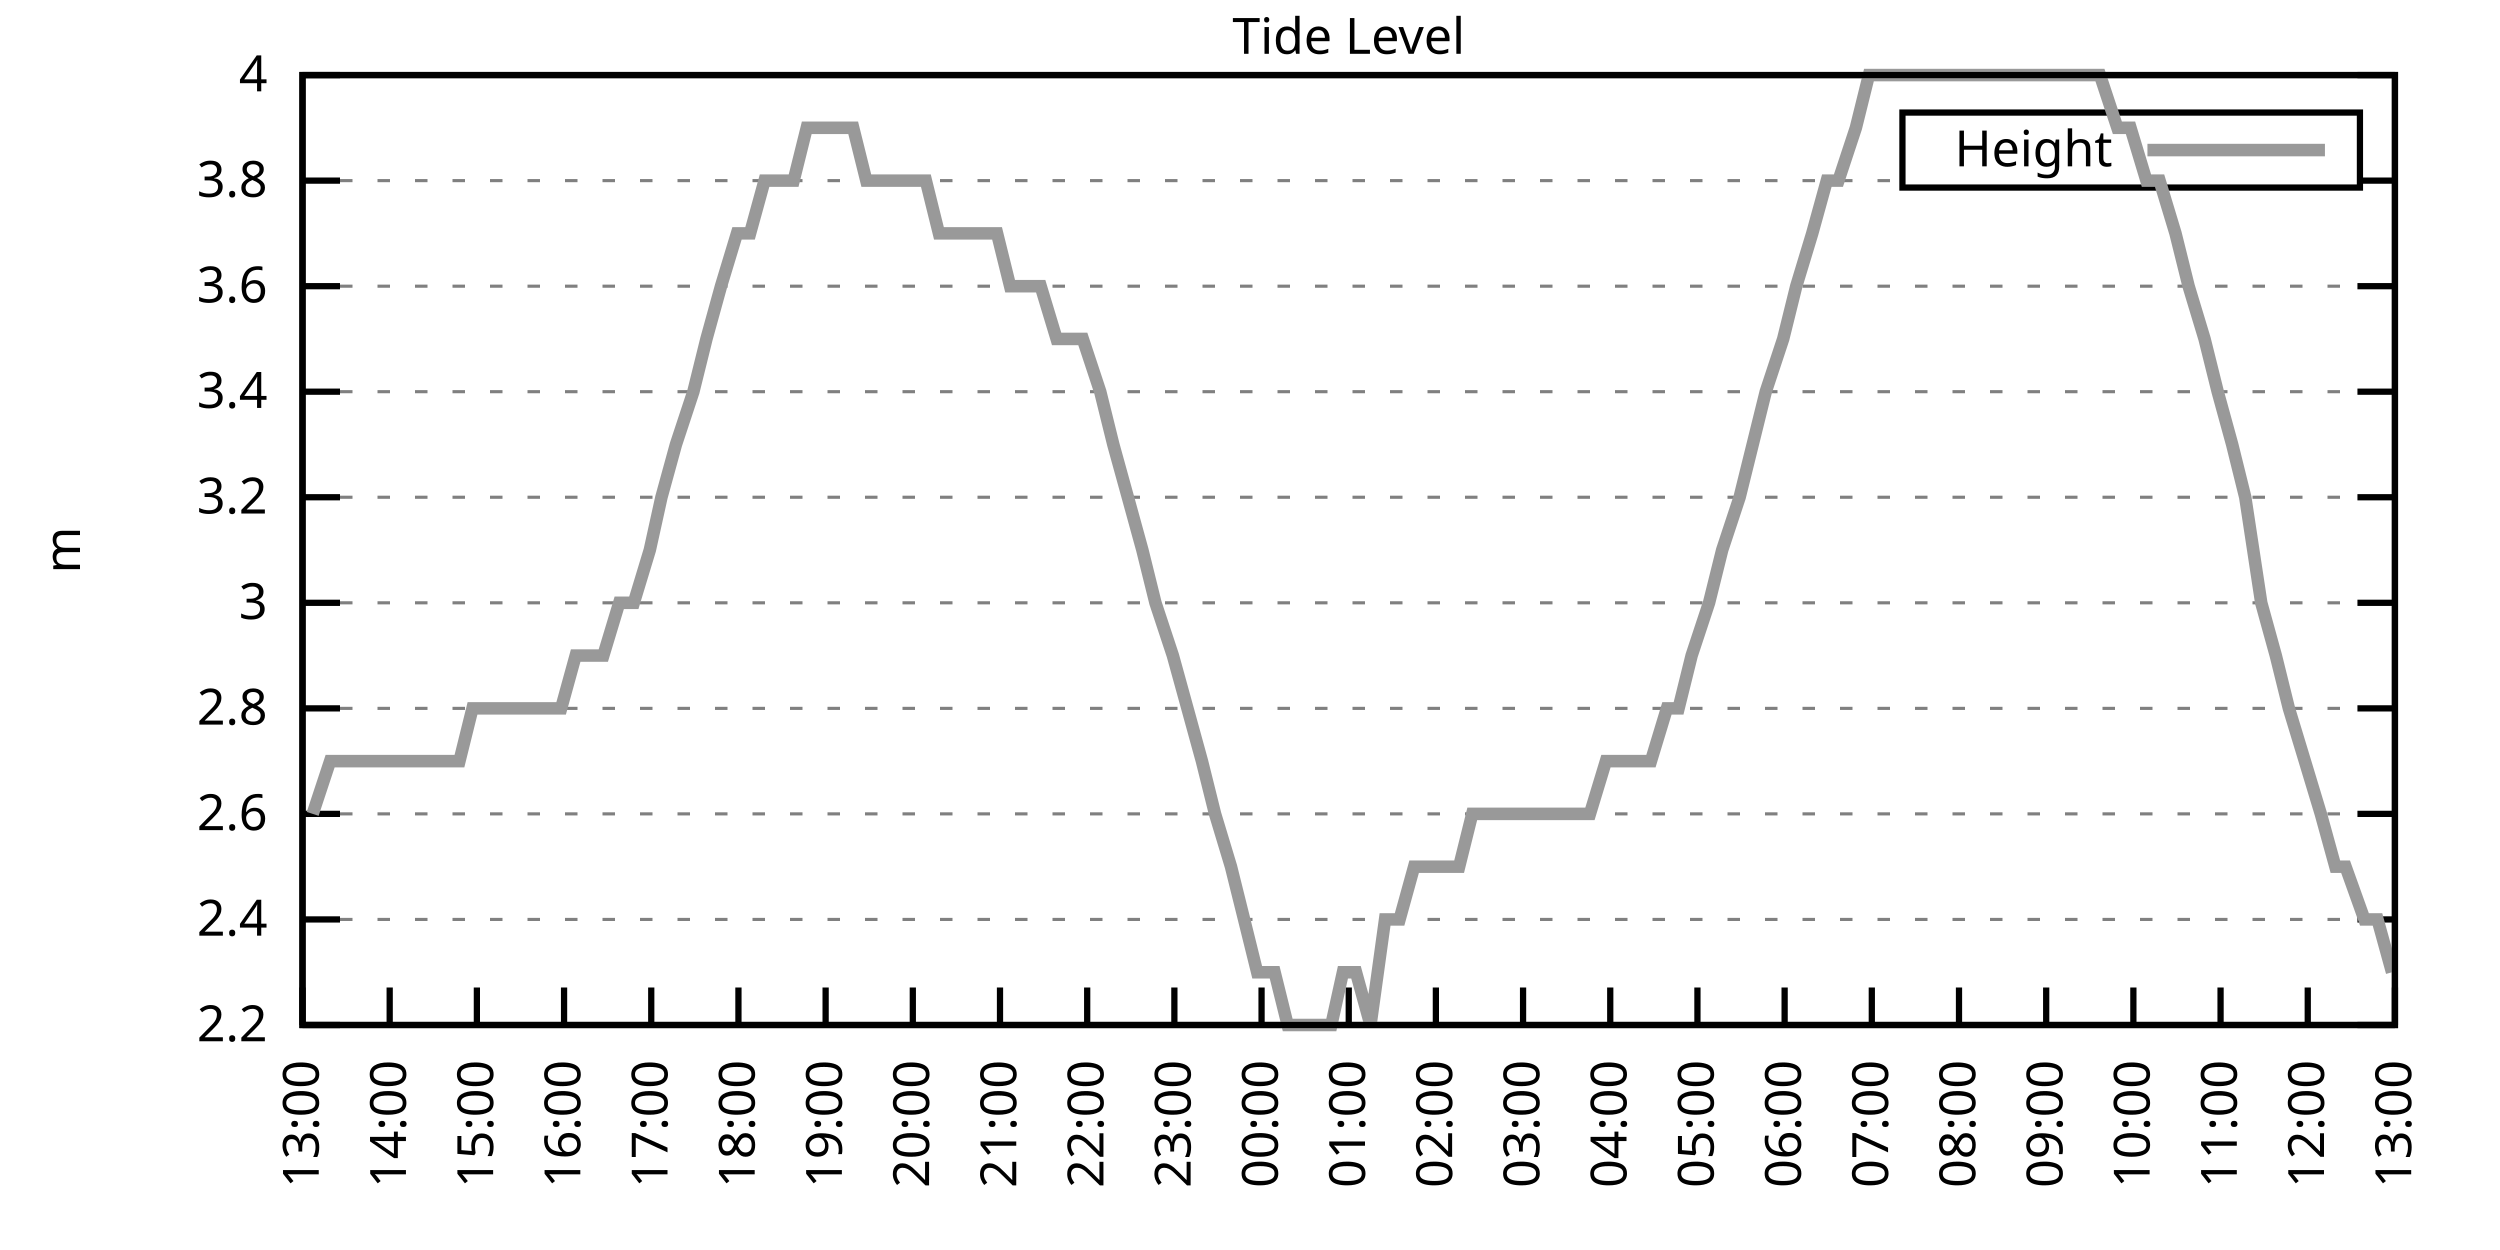
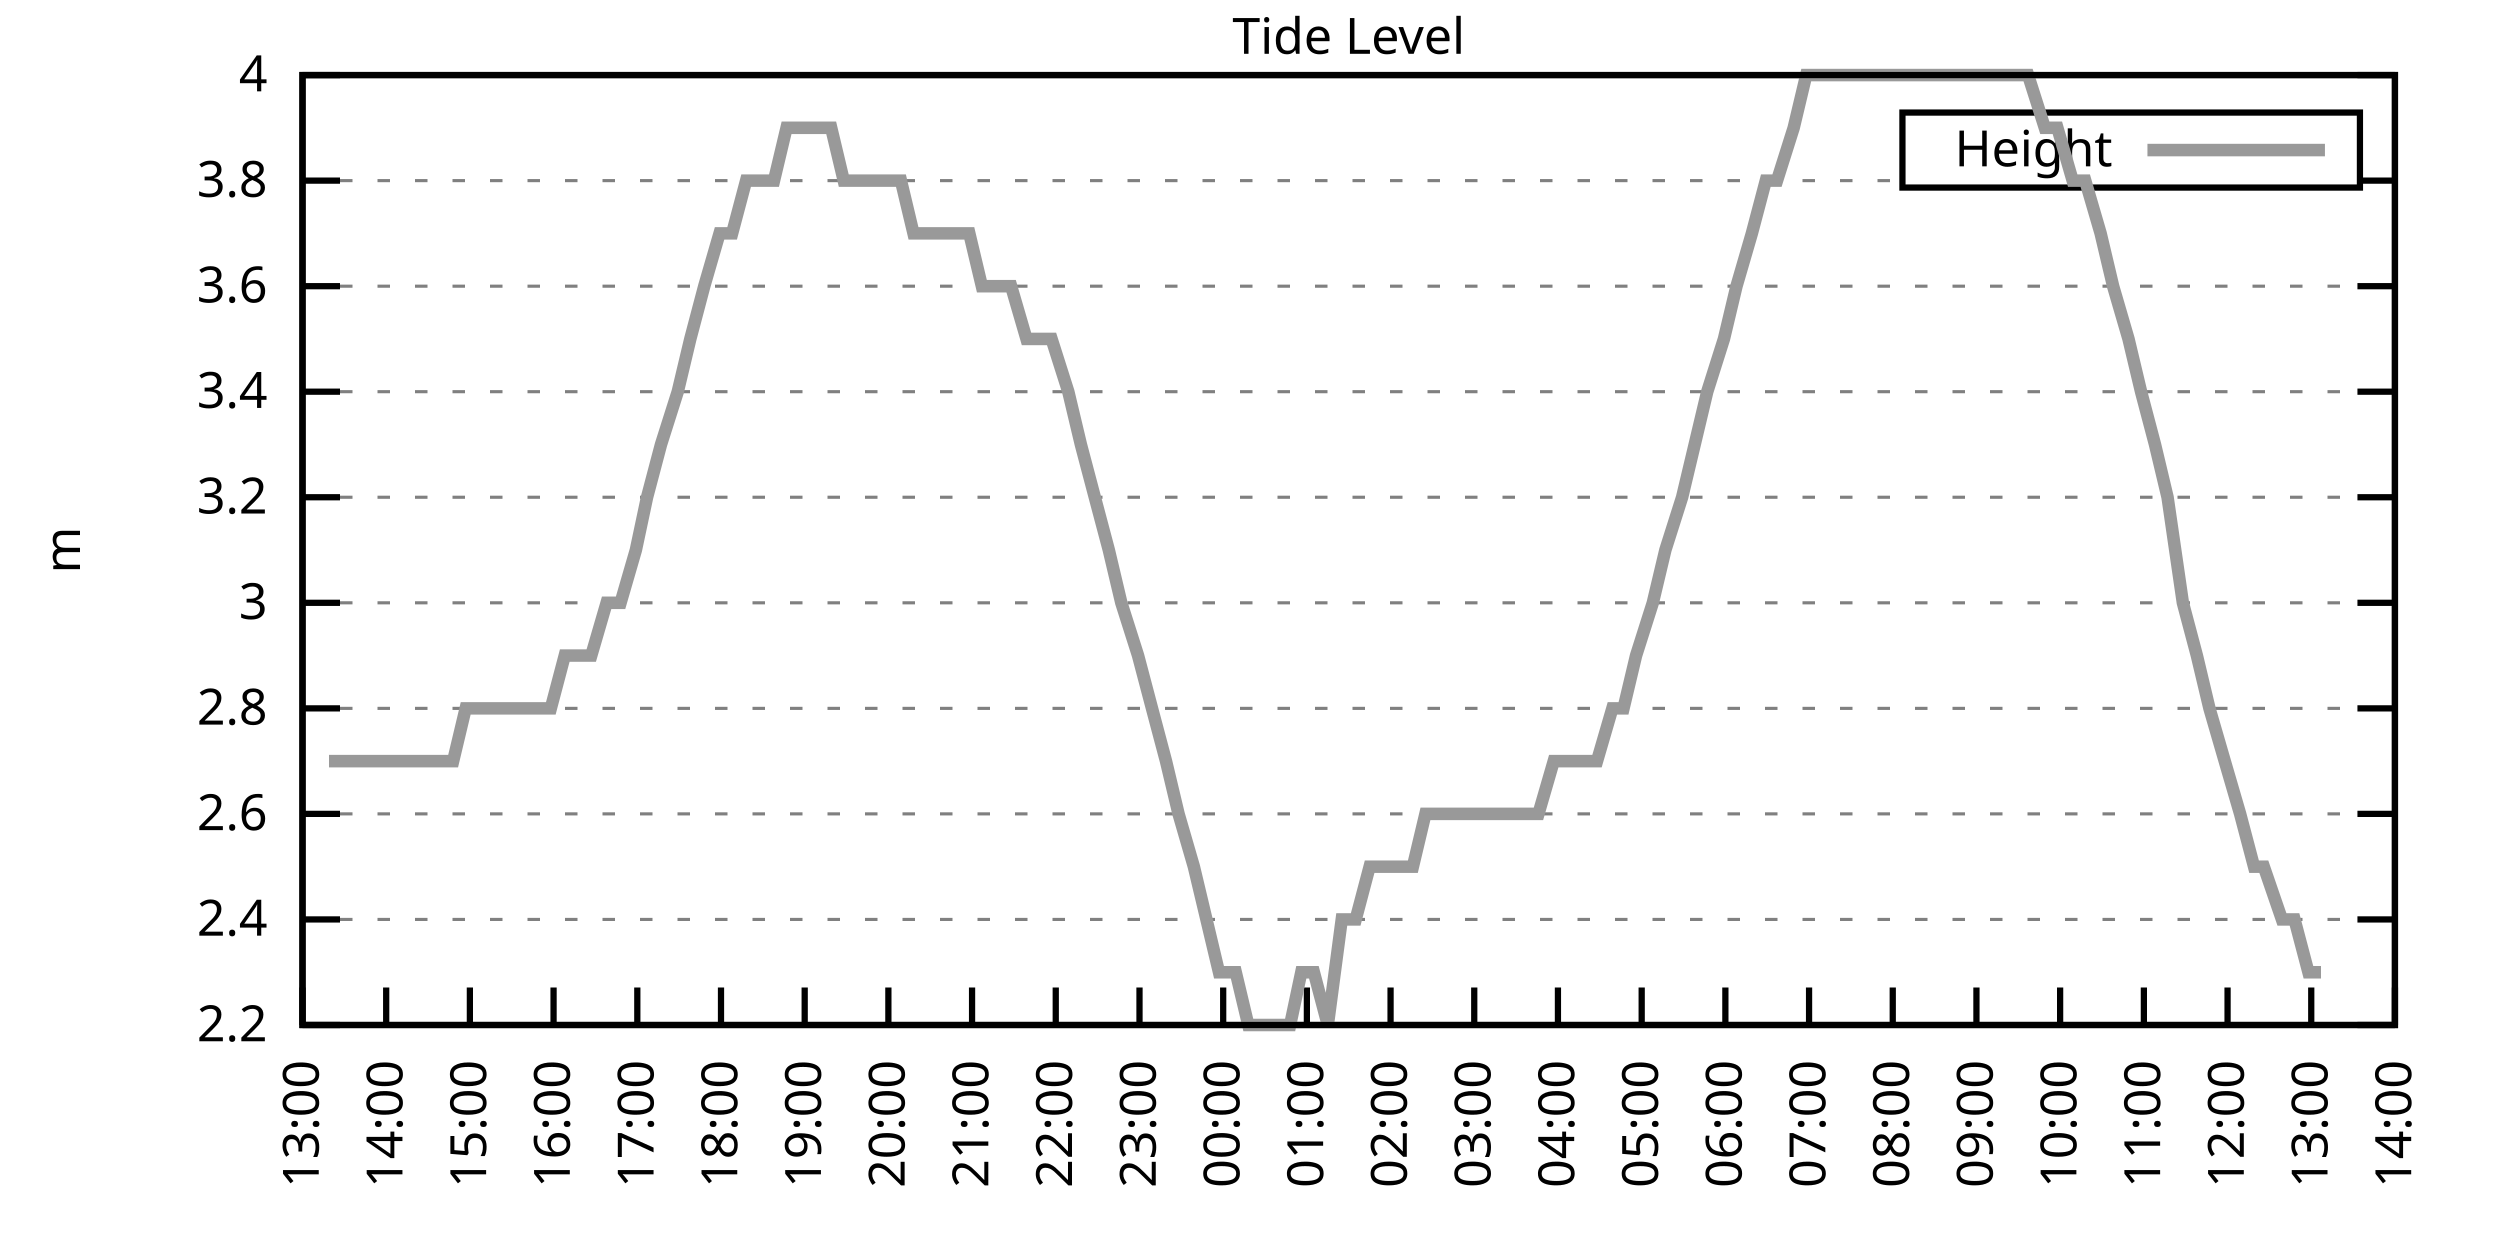
<svg xmlns="http://www.w3.org/2000/svg" xmlns:xlink="http://www.w3.org/1999/xlink" width="400" height="200" viewBox="0 0 400 200">
  <g id="gnuplot_canvas">
    <rect x="0" y="0" width="400" height="200" fill="none" />
    <defs>
      <circle id="gpDot" r="0.5" stroke-width="0.5" stroke="currentColor" />
      <path id="gpPt0" stroke-width="0.333" stroke="currentColor" d="M-1,0 h2 M0,-1 v2" />
      <path id="gpPt1" stroke-width="0.333" stroke="currentColor" d="M-1,-1 L1,1 M1,-1 L-1,1" />
      <path id="gpPt2" stroke-width="0.333" stroke="currentColor" d="M-1,0 L1,0 M0,-1 L0,1 M-1,-1 L1,1 M-1,1 L1,-1" />
      <rect id="gpPt3" stroke-width="0.333" stroke="currentColor" x="-1" y="-1" width="2" height="2" />
      <rect id="gpPt4" stroke-width="0.333" stroke="currentColor" fill="currentColor" x="-1" y="-1" width="2" height="2" />
      <circle id="gpPt5" stroke-width="0.333" stroke="currentColor" cx="0" cy="0" r="1" />
      <use xlink:href="#gpPt5" id="gpPt6" fill="currentColor" stroke="none" />
      <path id="gpPt7" stroke-width="0.333" stroke="currentColor" d="M0,-1.33 L-1.33,0.67 L1.33,0.67 z" />
      <use xlink:href="#gpPt7" id="gpPt8" fill="currentColor" stroke="none" />
      <use xlink:href="#gpPt7" id="gpPt9" stroke="currentColor" transform="rotate(180)" />
      <use xlink:href="#gpPt9" id="gpPt10" fill="currentColor" stroke="none" />
      <use xlink:href="#gpPt3" id="gpPt11" stroke="currentColor" transform="rotate(45)" />
      <use xlink:href="#gpPt11" id="gpPt12" fill="currentColor" stroke="none" />
      <path id="gpPt13" stroke-width="0.333" stroke="currentColor" d="M0,1.330 L1.265,0.411 L0.782,-1.067 L-0.782,-1.076 L-1.265,0.411 z" />
      <use xlink:href="#gpPt13" id="gpPt14" fill="currentColor" stroke="none" />
      <filter id="textbox" filterUnits="objectBoundingBox" x="0" y="0" height="1" width="1">
        <feFlood flood-color="white" flood-opacity="1" result="bgnd" />
        <feComposite in="SourceGraphic" in2="bgnd" operator="atop" />
      </filter>
      <filter id="greybox" filterUnits="objectBoundingBox" x="0" y="0" height="1" width="1">
        <feFlood flood-color="lightgrey" flood-opacity="1" result="grey" />
        <feComposite in="SourceGraphic" in2="grey" operator="atop" />
      </filter>
    </defs>
    <g fill="none" color="white" stroke="currentColor" stroke-width="1.00" stroke-linecap="butt" stroke-linejoin="miter">
</g>
    <g fill="none" color="black" stroke="currentColor" stroke-width="1.00" stroke-linecap="butt" stroke-linejoin="miter">
      <g stroke="none" shape-rendering="crispEdges">
        <polygon fill="rgb(255, 255, 255)" points="48.40,164.00 383.18,164.00 383.18,12.02 48.40,12.02 " />
      </g>
    </g>
    <g fill="none" color="black" stroke="currentColor" stroke-width="1.00" stroke-linecap="butt" stroke-linejoin="miter">
</g>
    <g fill="none" color="black" stroke="black" stroke-width="0.50" stroke-linecap="butt" stroke-linejoin="miter">
</g>
    <g fill="none" color="gray" stroke="currentColor" stroke-width="0.50" stroke-linecap="butt" stroke-linejoin="miter">
      <path stroke="gray" stroke-dasharray="2,4" class="gridline" d="M48.40,164.00 L383.19,164.00  " />
    </g>
    <g fill="none" color="gray" stroke="gray" stroke-width="1.00" stroke-linecap="butt" stroke-linejoin="miter">
</g>
    <g fill="none" color="black" stroke="currentColor" stroke-width="1.00" stroke-linecap="butt" stroke-linejoin="miter">
      <path stroke="black" d="M48.40,164.00 L54.40,164.00 M383.19,164.00 L377.19,164.00  " />
      <g transform="translate(42.80,166.60)" stroke="none" fill="black" font-family="Sans" font-size="8.00" text-anchor="end">
        <text>
          <tspan font-family="Sans"> 2.2</tspan>
        </text>
      </g>
    </g>
    <g fill="none" color="black" stroke="currentColor" stroke-width="1.00" stroke-linecap="butt" stroke-linejoin="miter">
</g>
    <g fill="none" color="black" stroke="black" stroke-width="0.50" stroke-linecap="butt" stroke-linejoin="miter">
</g>
    <g fill="none" color="gray" stroke="currentColor" stroke-width="0.50" stroke-linecap="butt" stroke-linejoin="miter">
      <path stroke="gray" stroke-dasharray="2,4" class="gridline" d="M48.40,147.11 L383.19,147.11  " />
    </g>
    <g fill="none" color="gray" stroke="gray" stroke-width="1.00" stroke-linecap="butt" stroke-linejoin="miter">
</g>
    <g fill="none" color="black" stroke="currentColor" stroke-width="1.00" stroke-linecap="butt" stroke-linejoin="miter">
      <path stroke="black" d="M48.40,147.11 L54.40,147.11 M383.19,147.11 L377.19,147.11  " />
      <g transform="translate(42.80,149.71)" stroke="none" fill="black" font-family="Sans" font-size="8.00" text-anchor="end">
        <text>
          <tspan font-family="Sans"> 2.4</tspan>
        </text>
      </g>
    </g>
    <g fill="none" color="black" stroke="currentColor" stroke-width="1.00" stroke-linecap="butt" stroke-linejoin="miter">
</g>
    <g fill="none" color="black" stroke="black" stroke-width="0.50" stroke-linecap="butt" stroke-linejoin="miter">
</g>
    <g fill="none" color="gray" stroke="currentColor" stroke-width="0.50" stroke-linecap="butt" stroke-linejoin="miter">
      <path stroke="gray" stroke-dasharray="2,4" class="gridline" d="M48.40,130.22 L383.19,130.22  " />
    </g>
    <g fill="none" color="gray" stroke="gray" stroke-width="1.00" stroke-linecap="butt" stroke-linejoin="miter">
</g>
    <g fill="none" color="black" stroke="currentColor" stroke-width="1.00" stroke-linecap="butt" stroke-linejoin="miter">
      <path stroke="black" d="M48.40,130.22 L54.40,130.22 M383.19,130.22 L377.19,130.22  " />
      <g transform="translate(42.80,132.82)" stroke="none" fill="black" font-family="Sans" font-size="8.00" text-anchor="end">
        <text>
          <tspan font-family="Sans"> 2.6</tspan>
        </text>
      </g>
    </g>
    <g fill="none" color="black" stroke="currentColor" stroke-width="1.00" stroke-linecap="butt" stroke-linejoin="miter">
</g>
    <g fill="none" color="black" stroke="black" stroke-width="0.50" stroke-linecap="butt" stroke-linejoin="miter">
</g>
    <g fill="none" color="gray" stroke="currentColor" stroke-width="0.50" stroke-linecap="butt" stroke-linejoin="miter">
      <path stroke="gray" stroke-dasharray="2,4" class="gridline" d="M48.40,113.34 L383.19,113.34  " />
    </g>
    <g fill="none" color="gray" stroke="gray" stroke-width="1.00" stroke-linecap="butt" stroke-linejoin="miter">
</g>
    <g fill="none" color="black" stroke="currentColor" stroke-width="1.00" stroke-linecap="butt" stroke-linejoin="miter">
      <path stroke="black" d="M48.40,113.34 L54.40,113.34 M383.19,113.34 L377.19,113.34  " />
      <g transform="translate(42.80,115.94)" stroke="none" fill="black" font-family="Sans" font-size="8.00" text-anchor="end">
        <text>
          <tspan font-family="Sans"> 2.8</tspan>
        </text>
      </g>
    </g>
    <g fill="none" color="black" stroke="currentColor" stroke-width="1.00" stroke-linecap="butt" stroke-linejoin="miter">
</g>
    <g fill="none" color="black" stroke="black" stroke-width="0.50" stroke-linecap="butt" stroke-linejoin="miter">
</g>
    <g fill="none" color="gray" stroke="currentColor" stroke-width="0.50" stroke-linecap="butt" stroke-linejoin="miter">
      <path stroke="gray" stroke-dasharray="2,4" class="gridline" d="M48.40,96.45 L383.19,96.45  " />
    </g>
    <g fill="none" color="gray" stroke="gray" stroke-width="1.00" stroke-linecap="butt" stroke-linejoin="miter">
</g>
    <g fill="none" color="black" stroke="currentColor" stroke-width="1.00" stroke-linecap="butt" stroke-linejoin="miter">
      <path stroke="black" d="M48.40,96.45 L54.40,96.45 M383.19,96.45 L377.19,96.45  " />
      <g transform="translate(42.80,99.05)" stroke="none" fill="black" font-family="Sans" font-size="8.00" text-anchor="end">
        <text>
          <tspan font-family="Sans"> 3</tspan>
        </text>
      </g>
    </g>
    <g fill="none" color="black" stroke="currentColor" stroke-width="1.00" stroke-linecap="butt" stroke-linejoin="miter">
</g>
    <g fill="none" color="black" stroke="black" stroke-width="0.50" stroke-linecap="butt" stroke-linejoin="miter">
</g>
    <g fill="none" color="gray" stroke="currentColor" stroke-width="0.50" stroke-linecap="butt" stroke-linejoin="miter">
      <path stroke="gray" stroke-dasharray="2,4" class="gridline" d="M48.40,79.56 L383.19,79.56  " />
    </g>
    <g fill="none" color="gray" stroke="gray" stroke-width="1.00" stroke-linecap="butt" stroke-linejoin="miter">
</g>
    <g fill="none" color="black" stroke="currentColor" stroke-width="1.00" stroke-linecap="butt" stroke-linejoin="miter">
      <path stroke="black" d="M48.40,79.56 L54.40,79.56 M383.19,79.56 L377.19,79.56  " />
      <g transform="translate(42.80,82.16)" stroke="none" fill="black" font-family="Sans" font-size="8.00" text-anchor="end">
        <text>
          <tspan font-family="Sans"> 3.2</tspan>
        </text>
      </g>
    </g>
    <g fill="none" color="black" stroke="currentColor" stroke-width="1.00" stroke-linecap="butt" stroke-linejoin="miter">
</g>
    <g fill="none" color="black" stroke="black" stroke-width="0.50" stroke-linecap="butt" stroke-linejoin="miter">
</g>
    <g fill="none" color="gray" stroke="currentColor" stroke-width="0.50" stroke-linecap="butt" stroke-linejoin="miter">
      <path stroke="gray" stroke-dasharray="2,4" class="gridline" d="M48.40,62.67 L383.19,62.67  " />
    </g>
    <g fill="none" color="gray" stroke="gray" stroke-width="1.00" stroke-linecap="butt" stroke-linejoin="miter">
</g>
    <g fill="none" color="black" stroke="currentColor" stroke-width="1.00" stroke-linecap="butt" stroke-linejoin="miter">
      <path stroke="black" d="M48.40,62.67 L54.40,62.67 M383.19,62.67 L377.19,62.67  " />
      <g transform="translate(42.80,65.27)" stroke="none" fill="black" font-family="Sans" font-size="8.00" text-anchor="end">
        <text>
          <tspan font-family="Sans"> 3.4</tspan>
        </text>
      </g>
    </g>
    <g fill="none" color="black" stroke="currentColor" stroke-width="1.00" stroke-linecap="butt" stroke-linejoin="miter">
</g>
    <g fill="none" color="black" stroke="black" stroke-width="0.50" stroke-linecap="butt" stroke-linejoin="miter">
</g>
    <g fill="none" color="gray" stroke="currentColor" stroke-width="0.50" stroke-linecap="butt" stroke-linejoin="miter">
      <path stroke="gray" stroke-dasharray="2,4" class="gridline" d="M48.40,45.79 L383.19,45.79  " />
    </g>
    <g fill="none" color="gray" stroke="gray" stroke-width="1.00" stroke-linecap="butt" stroke-linejoin="miter">
</g>
    <g fill="none" color="black" stroke="currentColor" stroke-width="1.00" stroke-linecap="butt" stroke-linejoin="miter">
      <path stroke="black" d="M48.40,45.79 L54.40,45.79 M383.19,45.79 L377.19,45.79  " />
      <g transform="translate(42.80,48.39)" stroke="none" fill="black" font-family="Sans" font-size="8.00" text-anchor="end">
        <text>
          <tspan font-family="Sans"> 3.6</tspan>
        </text>
      </g>
    </g>
    <g fill="none" color="black" stroke="currentColor" stroke-width="1.00" stroke-linecap="butt" stroke-linejoin="miter">
</g>
    <g fill="none" color="black" stroke="black" stroke-width="0.50" stroke-linecap="butt" stroke-linejoin="miter">
</g>
    <g fill="none" color="gray" stroke="currentColor" stroke-width="0.50" stroke-linecap="butt" stroke-linejoin="miter">
      <path stroke="gray" stroke-dasharray="2,4" class="gridline" d="M48.40,28.90 L304.39,28.90 M377.59,28.90 L383.19,28.90  " />
    </g>
    <g fill="none" color="gray" stroke="gray" stroke-width="1.00" stroke-linecap="butt" stroke-linejoin="miter">
</g>
    <g fill="none" color="black" stroke="currentColor" stroke-width="1.00" stroke-linecap="butt" stroke-linejoin="miter">
      <path stroke="black" d="M48.40,28.90 L54.40,28.90 M383.19,28.90 L377.19,28.90  " />
      <g transform="translate(42.80,31.50)" stroke="none" fill="black" font-family="Sans" font-size="8.00" text-anchor="end">
        <text>
          <tspan font-family="Sans"> 3.8</tspan>
        </text>
      </g>
    </g>
    <g fill="none" color="black" stroke="currentColor" stroke-width="1.00" stroke-linecap="butt" stroke-linejoin="miter">
</g>
    <g fill="none" color="black" stroke="black" stroke-width="0.50" stroke-linecap="butt" stroke-linejoin="miter">
</g>
    <g fill="none" color="gray" stroke="currentColor" stroke-width="0.50" stroke-linecap="butt" stroke-linejoin="miter">
      <path stroke="gray" stroke-dasharray="2,4" class="gridline" d="M48.40,12.01 L383.19,12.01  " />
    </g>
    <g fill="none" color="gray" stroke="gray" stroke-width="1.00" stroke-linecap="butt" stroke-linejoin="miter">
</g>
    <g fill="none" color="black" stroke="currentColor" stroke-width="1.00" stroke-linecap="butt" stroke-linejoin="miter">
      <path stroke="black" d="M48.40,12.01 L54.40,12.01 M383.19,12.01 L377.19,12.01  " />
      <g transform="translate(42.80,14.61)" stroke="none" fill="black" font-family="Sans" font-size="8.00" text-anchor="end">
        <text>
          <tspan font-family="Sans"> 4</tspan>
        </text>
      </g>
    </g>
    <g fill="none" color="black" stroke="currentColor" stroke-width="1.00" stroke-linecap="butt" stroke-linejoin="miter">
      <path stroke="black" d="M48.40,164.00 L48.40,158.00  " />
      <g transform="translate(51.00,169.60) rotate(270.00)" stroke="none" fill="black" font-family="Sans" font-size="8.00" text-anchor="end">
        <text>
          <tspan font-family="Sans">13:00</tspan>
        </text>
      </g>
    </g>
    <g fill="none" color="black" stroke="currentColor" stroke-width="1.00" stroke-linecap="butt" stroke-linejoin="miter">
-       <path stroke="black" d="M62.35,164.00 L62.35,158.00  " />
-       <g transform="translate(64.95,169.60) rotate(270.00)" stroke="none" fill="black" font-family="Sans" font-size="8.00" text-anchor="end">
+       <path stroke="black" d="M61.79,164.00 L61.79,158.00  " />
+       <g transform="translate(64.39,169.60) rotate(270.00)" stroke="none" fill="black" font-family="Sans" font-size="8.00" text-anchor="end">
        <text>
          <tspan font-family="Sans">14:00</tspan>
        </text>
      </g>
    </g>
    <g fill="none" color="black" stroke="currentColor" stroke-width="1.00" stroke-linecap="butt" stroke-linejoin="miter">
-       <path stroke="black" d="M76.30,164.00 L76.30,158.00  " />
-       <g transform="translate(78.90,169.60) rotate(270.00)" stroke="none" fill="black" font-family="Sans" font-size="8.00" text-anchor="end">
+       <path stroke="black" d="M75.18,164.00 L75.18,158.00  " />
+       <g transform="translate(77.78,169.60) rotate(270.00)" stroke="none" fill="black" font-family="Sans" font-size="8.00" text-anchor="end">
        <text>
          <tspan font-family="Sans">15:00</tspan>
        </text>
      </g>
    </g>
    <g fill="none" color="black" stroke="currentColor" stroke-width="1.00" stroke-linecap="butt" stroke-linejoin="miter">
-       <path stroke="black" d="M90.25,164.00 L90.25,158.00  " />
-       <g transform="translate(92.85,169.60) rotate(270.00)" stroke="none" fill="black" font-family="Sans" font-size="8.00" text-anchor="end">
+       <path stroke="black" d="M88.57,164.00 L88.57,158.00  " />
+       <g transform="translate(91.17,169.60) rotate(270.00)" stroke="none" fill="black" font-family="Sans" font-size="8.00" text-anchor="end">
        <text>
          <tspan font-family="Sans">16:00</tspan>
        </text>
      </g>
    </g>
    <g fill="none" color="black" stroke="currentColor" stroke-width="1.00" stroke-linecap="butt" stroke-linejoin="miter">
-       <path stroke="black" d="M104.20,164.00 L104.20,158.00  " />
-       <g transform="translate(106.80,169.60) rotate(270.00)" stroke="none" fill="black" font-family="Sans" font-size="8.00" text-anchor="end">
+       <path stroke="black" d="M101.97,164.00 L101.97,158.00  " />
+       <g transform="translate(104.57,169.60) rotate(270.00)" stroke="none" fill="black" font-family="Sans" font-size="8.00" text-anchor="end">
        <text>
          <tspan font-family="Sans">17:00</tspan>
        </text>
      </g>
    </g>
    <g fill="none" color="black" stroke="currentColor" stroke-width="1.00" stroke-linecap="butt" stroke-linejoin="miter">
-       <path stroke="black" d="M118.15,164.00 L118.15,158.00  " />
-       <g transform="translate(120.75,169.60) rotate(270.00)" stroke="none" fill="black" font-family="Sans" font-size="8.00" text-anchor="end">
+       <path stroke="black" d="M115.36,164.00 L115.36,158.00  " />
+       <g transform="translate(117.96,169.60) rotate(270.00)" stroke="none" fill="black" font-family="Sans" font-size="8.00" text-anchor="end">
        <text>
          <tspan font-family="Sans">18:00</tspan>
        </text>
      </g>
    </g>
    <g fill="none" color="black" stroke="currentColor" stroke-width="1.00" stroke-linecap="butt" stroke-linejoin="miter">
-       <path stroke="black" d="M132.10,164.00 L132.10,158.00  " />
-       <g transform="translate(134.70,169.60) rotate(270.00)" stroke="none" fill="black" font-family="Sans" font-size="8.00" text-anchor="end">
+       <path stroke="black" d="M128.75,164.00 L128.75,158.00  " />
+       <g transform="translate(131.35,169.60) rotate(270.00)" stroke="none" fill="black" font-family="Sans" font-size="8.00" text-anchor="end">
        <text>
          <tspan font-family="Sans">19:00</tspan>
        </text>
      </g>
    </g>
    <g fill="none" color="black" stroke="currentColor" stroke-width="1.00" stroke-linecap="butt" stroke-linejoin="miter">
-       <path stroke="black" d="M146.05,164.00 L146.05,158.00  " />
-       <g transform="translate(148.65,169.60) rotate(270.00)" stroke="none" fill="black" font-family="Sans" font-size="8.00" text-anchor="end">
+       <path stroke="black" d="M142.14,164.00 L142.14,158.00  " />
+       <g transform="translate(144.74,169.60) rotate(270.00)" stroke="none" fill="black" font-family="Sans" font-size="8.00" text-anchor="end">
        <text>
          <tspan font-family="Sans">20:00</tspan>
        </text>
      </g>
    </g>
    <g fill="none" color="black" stroke="currentColor" stroke-width="1.00" stroke-linecap="butt" stroke-linejoin="miter">
-       <path stroke="black" d="M160.00,164.00 L160.00,158.00  " />
-       <g transform="translate(162.60,169.60) rotate(270.00)" stroke="none" fill="black" font-family="Sans" font-size="8.00" text-anchor="end">
+       <path stroke="black" d="M155.53,164.00 L155.53,158.00  " />
+       <g transform="translate(158.13,169.60) rotate(270.00)" stroke="none" fill="black" font-family="Sans" font-size="8.00" text-anchor="end">
        <text>
          <tspan font-family="Sans">21:00</tspan>
        </text>
      </g>
    </g>
    <g fill="none" color="black" stroke="currentColor" stroke-width="1.00" stroke-linecap="butt" stroke-linejoin="miter">
-       <path stroke="black" d="M173.95,164.00 L173.95,158.00  " />
-       <g transform="translate(176.55,169.60) rotate(270.00)" stroke="none" fill="black" font-family="Sans" font-size="8.00" text-anchor="end">
+       <path stroke="black" d="M168.92,164.00 L168.92,158.00  " />
+       <g transform="translate(171.52,169.60) rotate(270.00)" stroke="none" fill="black" font-family="Sans" font-size="8.00" text-anchor="end">
        <text>
          <tspan font-family="Sans">22:00</tspan>
        </text>
      </g>
    </g>
    <g fill="none" color="black" stroke="currentColor" stroke-width="1.00" stroke-linecap="butt" stroke-linejoin="miter">
-       <path stroke="black" d="M187.90,164.00 L187.90,158.00  " />
-       <g transform="translate(190.50,169.60) rotate(270.00)" stroke="none" fill="black" font-family="Sans" font-size="8.00" text-anchor="end">
+       <path stroke="black" d="M182.32,164.00 L182.32,158.00  " />
+       <g transform="translate(184.92,169.60) rotate(270.00)" stroke="none" fill="black" font-family="Sans" font-size="8.00" text-anchor="end">
        <text>
          <tspan font-family="Sans">23:00</tspan>
        </text>
      </g>
    </g>
    <g fill="none" color="black" stroke="currentColor" stroke-width="1.00" stroke-linecap="butt" stroke-linejoin="miter">
-       <path stroke="black" d="M201.85,164.00 L201.85,158.00  " />
-       <g transform="translate(204.45,169.60) rotate(270.00)" stroke="none" fill="black" font-family="Sans" font-size="8.00" text-anchor="end">
+       <path stroke="black" d="M195.71,164.00 L195.71,158.00  " />
+       <g transform="translate(198.31,169.60) rotate(270.00)" stroke="none" fill="black" font-family="Sans" font-size="8.00" text-anchor="end">
        <text>
          <tspan font-family="Sans">00:00</tspan>
        </text>
      </g>
    </g>
    <g fill="none" color="black" stroke="currentColor" stroke-width="1.00" stroke-linecap="butt" stroke-linejoin="miter">
-       <path stroke="black" d="M215.80,164.00 L215.80,158.00  " />
-       <g transform="translate(218.40,169.60) rotate(270.00)" stroke="none" fill="black" font-family="Sans" font-size="8.00" text-anchor="end">
+       <path stroke="black" d="M209.10,164.00 L209.10,158.00  " />
+       <g transform="translate(211.70,169.60) rotate(270.00)" stroke="none" fill="black" font-family="Sans" font-size="8.00" text-anchor="end">
        <text>
          <tspan font-family="Sans">01:00</tspan>
        </text>
      </g>
    </g>
    <g fill="none" color="black" stroke="currentColor" stroke-width="1.00" stroke-linecap="butt" stroke-linejoin="miter">
-       <path stroke="black" d="M229.74,164.00 L229.74,158.00  " />
-       <g transform="translate(232.34,169.60) rotate(270.00)" stroke="none" fill="black" font-family="Sans" font-size="8.00" text-anchor="end">
+       <path stroke="black" d="M222.49,164.00 L222.49,158.00  " />
+       <g transform="translate(225.09,169.60) rotate(270.00)" stroke="none" fill="black" font-family="Sans" font-size="8.00" text-anchor="end">
        <text>
          <tspan font-family="Sans">02:00</tspan>
        </text>
      </g>
    </g>
    <g fill="none" color="black" stroke="currentColor" stroke-width="1.00" stroke-linecap="butt" stroke-linejoin="miter">
-       <path stroke="black" d="M243.69,164.00 L243.69,158.00  " />
-       <g transform="translate(246.29,169.60) rotate(270.00)" stroke="none" fill="black" font-family="Sans" font-size="8.00" text-anchor="end">
+       <path stroke="black" d="M235.88,164.00 L235.88,158.00  " />
+       <g transform="translate(238.48,169.60) rotate(270.00)" stroke="none" fill="black" font-family="Sans" font-size="8.00" text-anchor="end">
        <text>
          <tspan font-family="Sans">03:00</tspan>
        </text>
      </g>
    </g>
    <g fill="none" color="black" stroke="currentColor" stroke-width="1.00" stroke-linecap="butt" stroke-linejoin="miter">
-       <path stroke="black" d="M257.64,164.00 L257.64,158.00  " />
-       <g transform="translate(260.24,169.60) rotate(270.00)" stroke="none" fill="black" font-family="Sans" font-size="8.00" text-anchor="end">
+       <path stroke="black" d="M249.27,164.00 L249.27,158.00  " />
+       <g transform="translate(251.87,169.60) rotate(270.00)" stroke="none" fill="black" font-family="Sans" font-size="8.00" text-anchor="end">
        <text>
          <tspan font-family="Sans">04:00</tspan>
        </text>
      </g>
    </g>
    <g fill="none" color="black" stroke="currentColor" stroke-width="1.00" stroke-linecap="butt" stroke-linejoin="miter">
-       <path stroke="black" d="M271.59,164.00 L271.59,158.00  " />
-       <g transform="translate(274.19,169.60) rotate(270.00)" stroke="none" fill="black" font-family="Sans" font-size="8.00" text-anchor="end">
+       <path stroke="black" d="M262.67,164.00 L262.67,158.00  " />
+       <g transform="translate(265.27,169.60) rotate(270.00)" stroke="none" fill="black" font-family="Sans" font-size="8.00" text-anchor="end">
        <text>
          <tspan font-family="Sans">05:00</tspan>
        </text>
      </g>
    </g>
    <g fill="none" color="black" stroke="currentColor" stroke-width="1.00" stroke-linecap="butt" stroke-linejoin="miter">
-       <path stroke="black" d="M285.54,164.00 L285.54,158.00  " />
-       <g transform="translate(288.14,169.60) rotate(270.00)" stroke="none" fill="black" font-family="Sans" font-size="8.00" text-anchor="end">
+       <path stroke="black" d="M276.06,164.00 L276.06,158.00  " />
+       <g transform="translate(278.66,169.60) rotate(270.00)" stroke="none" fill="black" font-family="Sans" font-size="8.00" text-anchor="end">
        <text>
          <tspan font-family="Sans">06:00</tspan>
        </text>
      </g>
    </g>
    <g fill="none" color="black" stroke="currentColor" stroke-width="1.00" stroke-linecap="butt" stroke-linejoin="miter">
-       <path stroke="black" d="M299.49,164.00 L299.49,158.00  " />
-       <g transform="translate(302.09,169.60) rotate(270.00)" stroke="none" fill="black" font-family="Sans" font-size="8.00" text-anchor="end">
+       <path stroke="black" d="M289.45,164.00 L289.45,158.00  " />
+       <g transform="translate(292.05,169.60) rotate(270.00)" stroke="none" fill="black" font-family="Sans" font-size="8.00" text-anchor="end">
        <text>
          <tspan font-family="Sans">07:00</tspan>
        </text>
      </g>
    </g>
    <g fill="none" color="black" stroke="currentColor" stroke-width="1.00" stroke-linecap="butt" stroke-linejoin="miter">
-       <path stroke="black" d="M313.44,164.00 L313.44,158.00  " />
-       <g transform="translate(316.04,169.60) rotate(270.00)" stroke="none" fill="black" font-family="Sans" font-size="8.00" text-anchor="end">
+       <path stroke="black" d="M302.84,164.00 L302.84,158.00  " />
+       <g transform="translate(305.44,169.60) rotate(270.00)" stroke="none" fill="black" font-family="Sans" font-size="8.00" text-anchor="end">
        <text>
          <tspan font-family="Sans">08:00</tspan>
        </text>
      </g>
    </g>
    <g fill="none" color="black" stroke="currentColor" stroke-width="1.00" stroke-linecap="butt" stroke-linejoin="miter">
-       <path stroke="black" d="M327.39,164.00 L327.39,158.00  " />
-       <g transform="translate(329.99,169.60) rotate(270.00)" stroke="none" fill="black" font-family="Sans" font-size="8.00" text-anchor="end">
+       <path stroke="black" d="M316.23,164.00 L316.23,158.00  " />
+       <g transform="translate(318.83,169.60) rotate(270.00)" stroke="none" fill="black" font-family="Sans" font-size="8.00" text-anchor="end">
        <text>
          <tspan font-family="Sans">09:00</tspan>
        </text>
      </g>
    </g>
    <g fill="none" color="black" stroke="currentColor" stroke-width="1.00" stroke-linecap="butt" stroke-linejoin="miter">
-       <path stroke="black" d="M341.34,164.00 L341.34,158.00  " />
-       <g transform="translate(343.94,169.60) rotate(270.00)" stroke="none" fill="black" font-family="Sans" font-size="8.00" text-anchor="end">
+       <path stroke="black" d="M329.62,164.00 L329.62,158.00  " />
+       <g transform="translate(332.22,169.60) rotate(270.00)" stroke="none" fill="black" font-family="Sans" font-size="8.00" text-anchor="end">
        <text>
          <tspan font-family="Sans">10:00</tspan>
        </text>
      </g>
    </g>
    <g fill="none" color="black" stroke="currentColor" stroke-width="1.00" stroke-linecap="butt" stroke-linejoin="miter">
-       <path stroke="black" d="M355.29,164.00 L355.29,158.00  " />
-       <g transform="translate(357.89,169.60) rotate(270.00)" stroke="none" fill="black" font-family="Sans" font-size="8.00" text-anchor="end">
+       <path stroke="black" d="M343.02,164.00 L343.02,158.00  " />
+       <g transform="translate(345.62,169.60) rotate(270.00)" stroke="none" fill="black" font-family="Sans" font-size="8.00" text-anchor="end">
        <text>
          <tspan font-family="Sans">11:00</tspan>
        </text>
      </g>
    </g>
    <g fill="none" color="black" stroke="currentColor" stroke-width="1.00" stroke-linecap="butt" stroke-linejoin="miter">
-       <path stroke="black" d="M369.24,164.00 L369.24,158.00  " />
-       <g transform="translate(371.84,169.60) rotate(270.00)" stroke="none" fill="black" font-family="Sans" font-size="8.00" text-anchor="end">
+       <path stroke="black" d="M356.41,164.00 L356.41,158.00  " />
+       <g transform="translate(359.01,169.60) rotate(270.00)" stroke="none" fill="black" font-family="Sans" font-size="8.00" text-anchor="end">
        <text>
          <tspan font-family="Sans">12:00</tspan>
+         </text>
+       </g>
+     </g>
+     <g fill="none" color="black" stroke="currentColor" stroke-width="1.00" stroke-linecap="butt" stroke-linejoin="miter">
+       <path stroke="black" d="M369.80,164.00 L369.80,158.00  " />
+       <g transform="translate(372.40,169.60) rotate(270.00)" stroke="none" fill="black" font-family="Sans" font-size="8.00" text-anchor="end">
+         <text>
+           <tspan font-family="Sans">13:00</tspan>
        </text>
      </g>
    </g>
    <g fill="none" color="black" stroke="currentColor" stroke-width="1.00" stroke-linecap="butt" stroke-linejoin="miter">
      <path stroke="black" d="M383.19,164.00 L383.19,158.00  " />
      <g transform="translate(385.79,169.60) rotate(270.00)" stroke="none" fill="black" font-family="Sans" font-size="8.00" text-anchor="end">
        <text>
-           <tspan font-family="Sans">13:00</tspan>
+           <tspan font-family="Sans">14:00</tspan>
        </text>
      </g>
    </g>
    <g fill="none" color="black" stroke="currentColor" stroke-width="1.00" stroke-linecap="butt" stroke-linejoin="miter">
</g>
    <g fill="none" color="black" stroke="currentColor" stroke-width="1.00" stroke-linecap="butt" stroke-linejoin="miter">
      <path stroke="black" d="M48.40,12.01 L48.40,164.00 L383.19,164.00 L383.19,12.01 L48.40,12.01 Z  " />
    </g>
    <g fill="none" color="black" stroke="currentColor" stroke-width="1.00" stroke-linecap="butt" stroke-linejoin="miter">
</g>
    <g fill="none" color="black" stroke="currentColor" stroke-width="1.00" stroke-linecap="butt" stroke-linejoin="miter">
      <path stroke="black" d="M304.39,30.01 L304.39,18.01 L377.59,18.01 L377.59,30.01 L304.39,30.01 Z  " />
    </g>
    <g id="Tide_level_plot_1">
      <g fill="none" color="white" stroke="black" stroke-width="2.00" stroke-linecap="butt" stroke-linejoin="miter">
</g>
      <g fill="none" color="black" stroke="currentColor" stroke-width="2.00" stroke-linecap="butt" stroke-linejoin="miter">
        <g transform="translate(337.99,26.61)" stroke="none" fill="black" font-family="Sans" font-size="8.00" text-anchor="end">
          <text>
            <tspan font-family="Sans">Height</tspan>
          </text>
        </g>
      </g>
      <g fill="none" color="black" stroke="currentColor" stroke-width="2.00" stroke-linecap="butt" stroke-linejoin="miter">
-         <path stroke="rgb(153, 153, 153)" d="M343.59,24.01 L371.99,24.01 M50.03,130.22 L52.82,121.78 L54.91,121.78 L57.47,121.78 L59.56,121.78 L61.88,121.78   L63.98,121.78 L66.77,121.78 L68.86,121.78 L71.42,121.78 L73.51,121.78 L75.60,113.34 L78.39,113.34 L80.72,113.34   L82.81,113.34 L84.90,113.34 L87.69,113.34 L89.78,113.34 L92.11,104.89 L94.67,104.89 L96.53,104.89 L99.08,96.45   L101.41,96.45 L103.97,88.00 L105.83,79.56 L108.15,71.12 L110.94,62.67 L113.03,54.23 L115.36,45.79 L117.92,37.34   L120.01,37.34 L122.33,28.90 L124.89,28.90 L126.98,28.90 L129.08,20.45 L131.87,20.45 L133.96,20.45 L136.51,20.45   L138.61,28.90 L140.93,28.90 L143.02,28.90 L145.81,28.90 L148.14,28.90 L150.23,37.34 L152.79,37.34 L154.88,37.34   L157.44,37.34 L159.53,37.34 L161.62,45.79 L164.41,45.79 L166.51,45.79 L169.06,54.23 L171.16,54.23 L173.25,54.23   L176.04,62.67 L178.13,71.12 L180.46,79.56 L182.78,88.00 L184.87,96.45 L187.66,104.89 L189.99,113.34 L192.31,121.78   L194.41,130.22 L196.96,138.67 L199.06,147.11 L201.15,155.56 L203.94,155.56 L206.03,164.00 L208.12,164.00 L210.91,164.00   L213.01,164.00 L214.87,155.56 L216.96,155.56 L219.28,164.00 L221.61,147.11 L223.93,147.11 L226.26,138.67 L228.58,138.67   L230.91,138.67 L233.46,138.67 L235.56,130.22 L238.11,130.22 L241.14,130.22 L243.46,130.22 L245.79,130.22 L247.65,130.22   L249.97,130.22 L252.76,130.22 L254.39,130.22 L256.95,121.78 L259.04,121.78 L262.06,121.78 L264.15,121.78 L266.71,113.34   L268.57,113.34 L270.66,104.89 L273.45,96.45 L275.55,88.00 L278.34,79.56 L280.43,71.12 L282.52,62.67 L285.31,54.23   L287.40,45.79 L289.96,37.34 L292.29,28.90 L294.15,28.90 L296.94,20.45 L299.03,12.01 L301.35,12.01 L303.91,12.01   L306.00,12.01 L308.56,12.01 L310.42,12.01 L313.21,12.01 L315.30,12.01 L317.63,12.01 L320.18,12.01 L324.37,12.01   L326.69,12.01 L329.25,12.01 L331.81,12.01 L333.44,12.01 L335.99,12.01 L338.78,20.45 L340.88,20.45 L343.43,28.90   L345.53,28.90 L348.08,37.34 L350.18,45.79 L352.73,54.23 L354.83,62.67 L357.15,71.12 L359.24,79.56 L361.80,96.45   L364.13,104.89 L366.22,113.34 L368.78,121.78 L371.33,130.22 L373.66,138.67 L375.29,138.67 L378.31,147.11 L380.40,147.11   L382.73,155.56  " />
+         <path stroke="rgb(153, 153, 153)" d="M343.59,24.01 L371.99,24.01 M52.64,121.78 L54.65,121.78 L57.10,121.78 L59.11,121.78 L61.35,121.78 L63.35,121.78   L66.03,121.78 L68.04,121.78 L70.50,121.78 L72.50,121.78 L74.51,113.34 L77.19,113.34 L79.42,113.34 L81.43,113.34   L83.44,113.34 L86.12,113.34 L88.13,113.34 L90.36,104.89 L92.82,104.89 L94.60,104.89 L97.06,96.45 L99.29,96.45   L101.74,88.00 L103.53,79.56 L105.76,71.12 L108.44,62.67 L110.45,54.23 L112.68,45.79 L115.13,37.34 L117.14,37.34   L119.38,28.90 L121.83,28.90 L123.84,28.90 L125.85,20.45 L128.53,20.45 L130.54,20.45 L132.99,20.45 L135.00,28.90   L137.23,28.90 L139.24,28.90 L141.92,28.90 L144.15,28.90 L146.16,37.34 L148.61,37.34 L150.62,37.34 L153.08,37.34   L155.09,37.34 L157.10,45.79 L159.77,45.79 L161.78,45.79 L164.24,54.23 L166.25,54.23 L168.25,54.23 L170.93,62.67   L172.94,71.12 L175.17,79.56 L177.41,88.00 L179.41,96.45 L182.09,104.89 L184.32,113.34 L186.56,121.78 L188.57,130.22   L191.02,138.67 L193.03,147.11 L195.04,155.56 L197.72,155.56 L199.73,164.00 L201.73,164.00 L204.41,164.00 L206.42,164.00   L208.21,155.56 L210.22,155.56 L212.45,164.00 L214.68,147.11 L216.91,147.11 L219.14,138.67 L221.37,138.67 L223.61,138.67   L226.06,138.67 L228.07,130.22 L230.53,130.22 L233.43,130.22 L235.66,130.22 L237.89,130.22 L239.68,130.22 L241.91,130.22   L244.59,130.22 L246.15,130.22 L248.60,121.78 L250.61,121.78 L253.51,121.78 L255.52,121.78 L257.98,113.34 L259.76,113.34   L261.77,104.89 L264.45,96.45 L266.46,88.00 L269.14,79.56 L271.15,71.12 L273.16,62.67 L275.83,54.23 L277.84,45.79   L280.30,37.34 L282.53,28.90 L284.32,28.90 L286.99,20.45 L289.00,12.01 L291.23,12.01 L293.69,12.01 L295.70,12.01   L298.15,12.01 L299.94,12.01 L302.62,12.01 L304.63,12.01 L306.86,12.01 L309.31,12.01 L313.33,12.01 L315.56,12.01   L318.02,12.01 L320.47,12.01 L322.04,12.01 L324.49,12.01 L327.17,20.45 L329.18,20.45 L331.63,28.90 L333.64,28.90   L336.10,37.34 L338.10,45.79 L340.56,54.23 L342.57,62.67 L344.80,71.12 L346.81,79.56 L349.26,96.45 L351.50,104.89   L353.51,113.34 L355.96,121.78 L358.42,130.22 L360.65,138.67 L362.21,138.67 L365.11,147.11 L367.12,147.11 L369.35,155.56   L371.36,155.56  " />
      </g>
    </g>
    <g fill="none" color="black" stroke="currentColor" stroke-width="2.00" stroke-linecap="butt" stroke-linejoin="miter">
</g>
    <g fill="none" color="black" stroke="black" stroke-width="1.00" stroke-linecap="butt" stroke-linejoin="miter">
</g>
    <g fill="none" color="black" stroke="currentColor" stroke-width="1.00" stroke-linecap="butt" stroke-linejoin="miter">
      <path stroke="black" d="M48.40,12.01 L48.40,164.00 L383.19,164.00 L383.19,12.01 L48.40,12.01 Z  " />
      <g transform="translate(12.80,88.01) rotate(270.00)" stroke="none" fill="black" font-family="Sans" font-size="8.00" text-anchor="middle">
        <text>
          <tspan font-family="Sans">m</tspan>
        </text>
      </g>
    </g>
    <g fill="none" color="black" stroke="currentColor" stroke-width="1.00" stroke-linecap="butt" stroke-linejoin="miter">
</g>
    <g fill="none" color="black" stroke="currentColor" stroke-width="1.00" stroke-linecap="butt" stroke-linejoin="miter">
      <g transform="translate(215.79,8.61)" stroke="none" fill="black" font-family="Sans" font-size="8.00" text-anchor="middle">
        <text>
          <tspan font-family="Sans">Tide Level</tspan>
        </text>
      </g>
    </g>
    <g fill="none" color="black" stroke="currentColor" stroke-width="1.00" stroke-linecap="butt" stroke-linejoin="miter">
</g>
  </g>
</svg>
